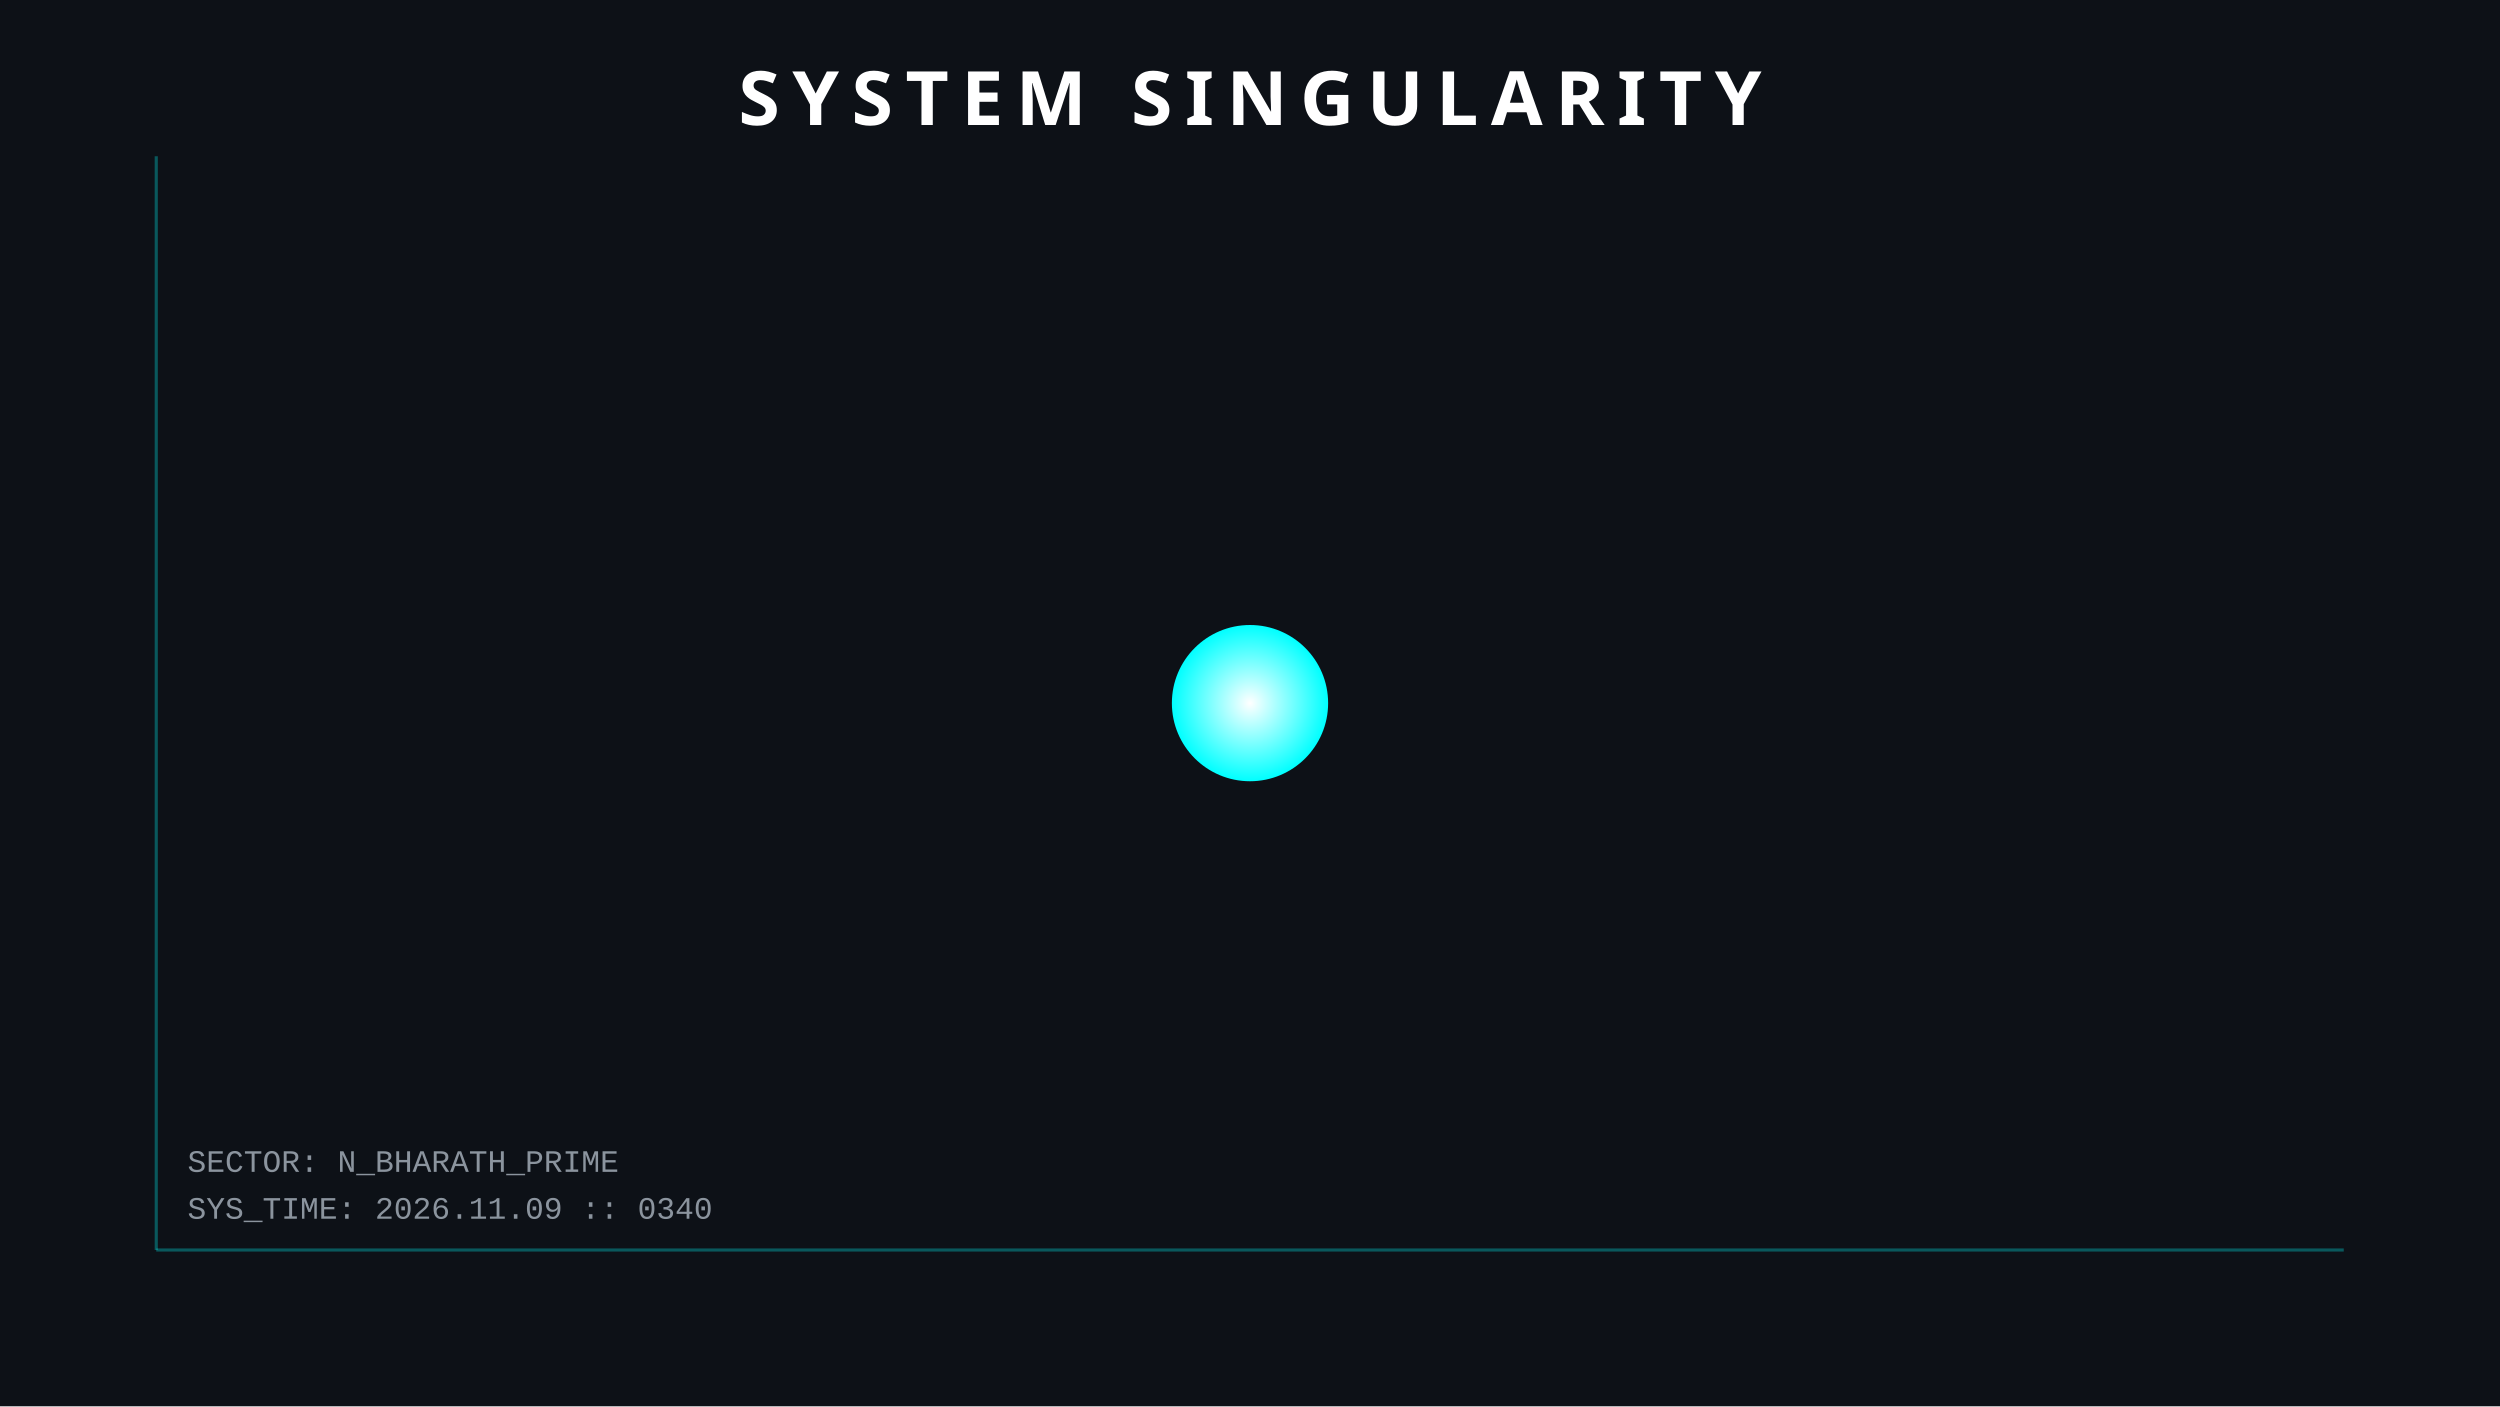
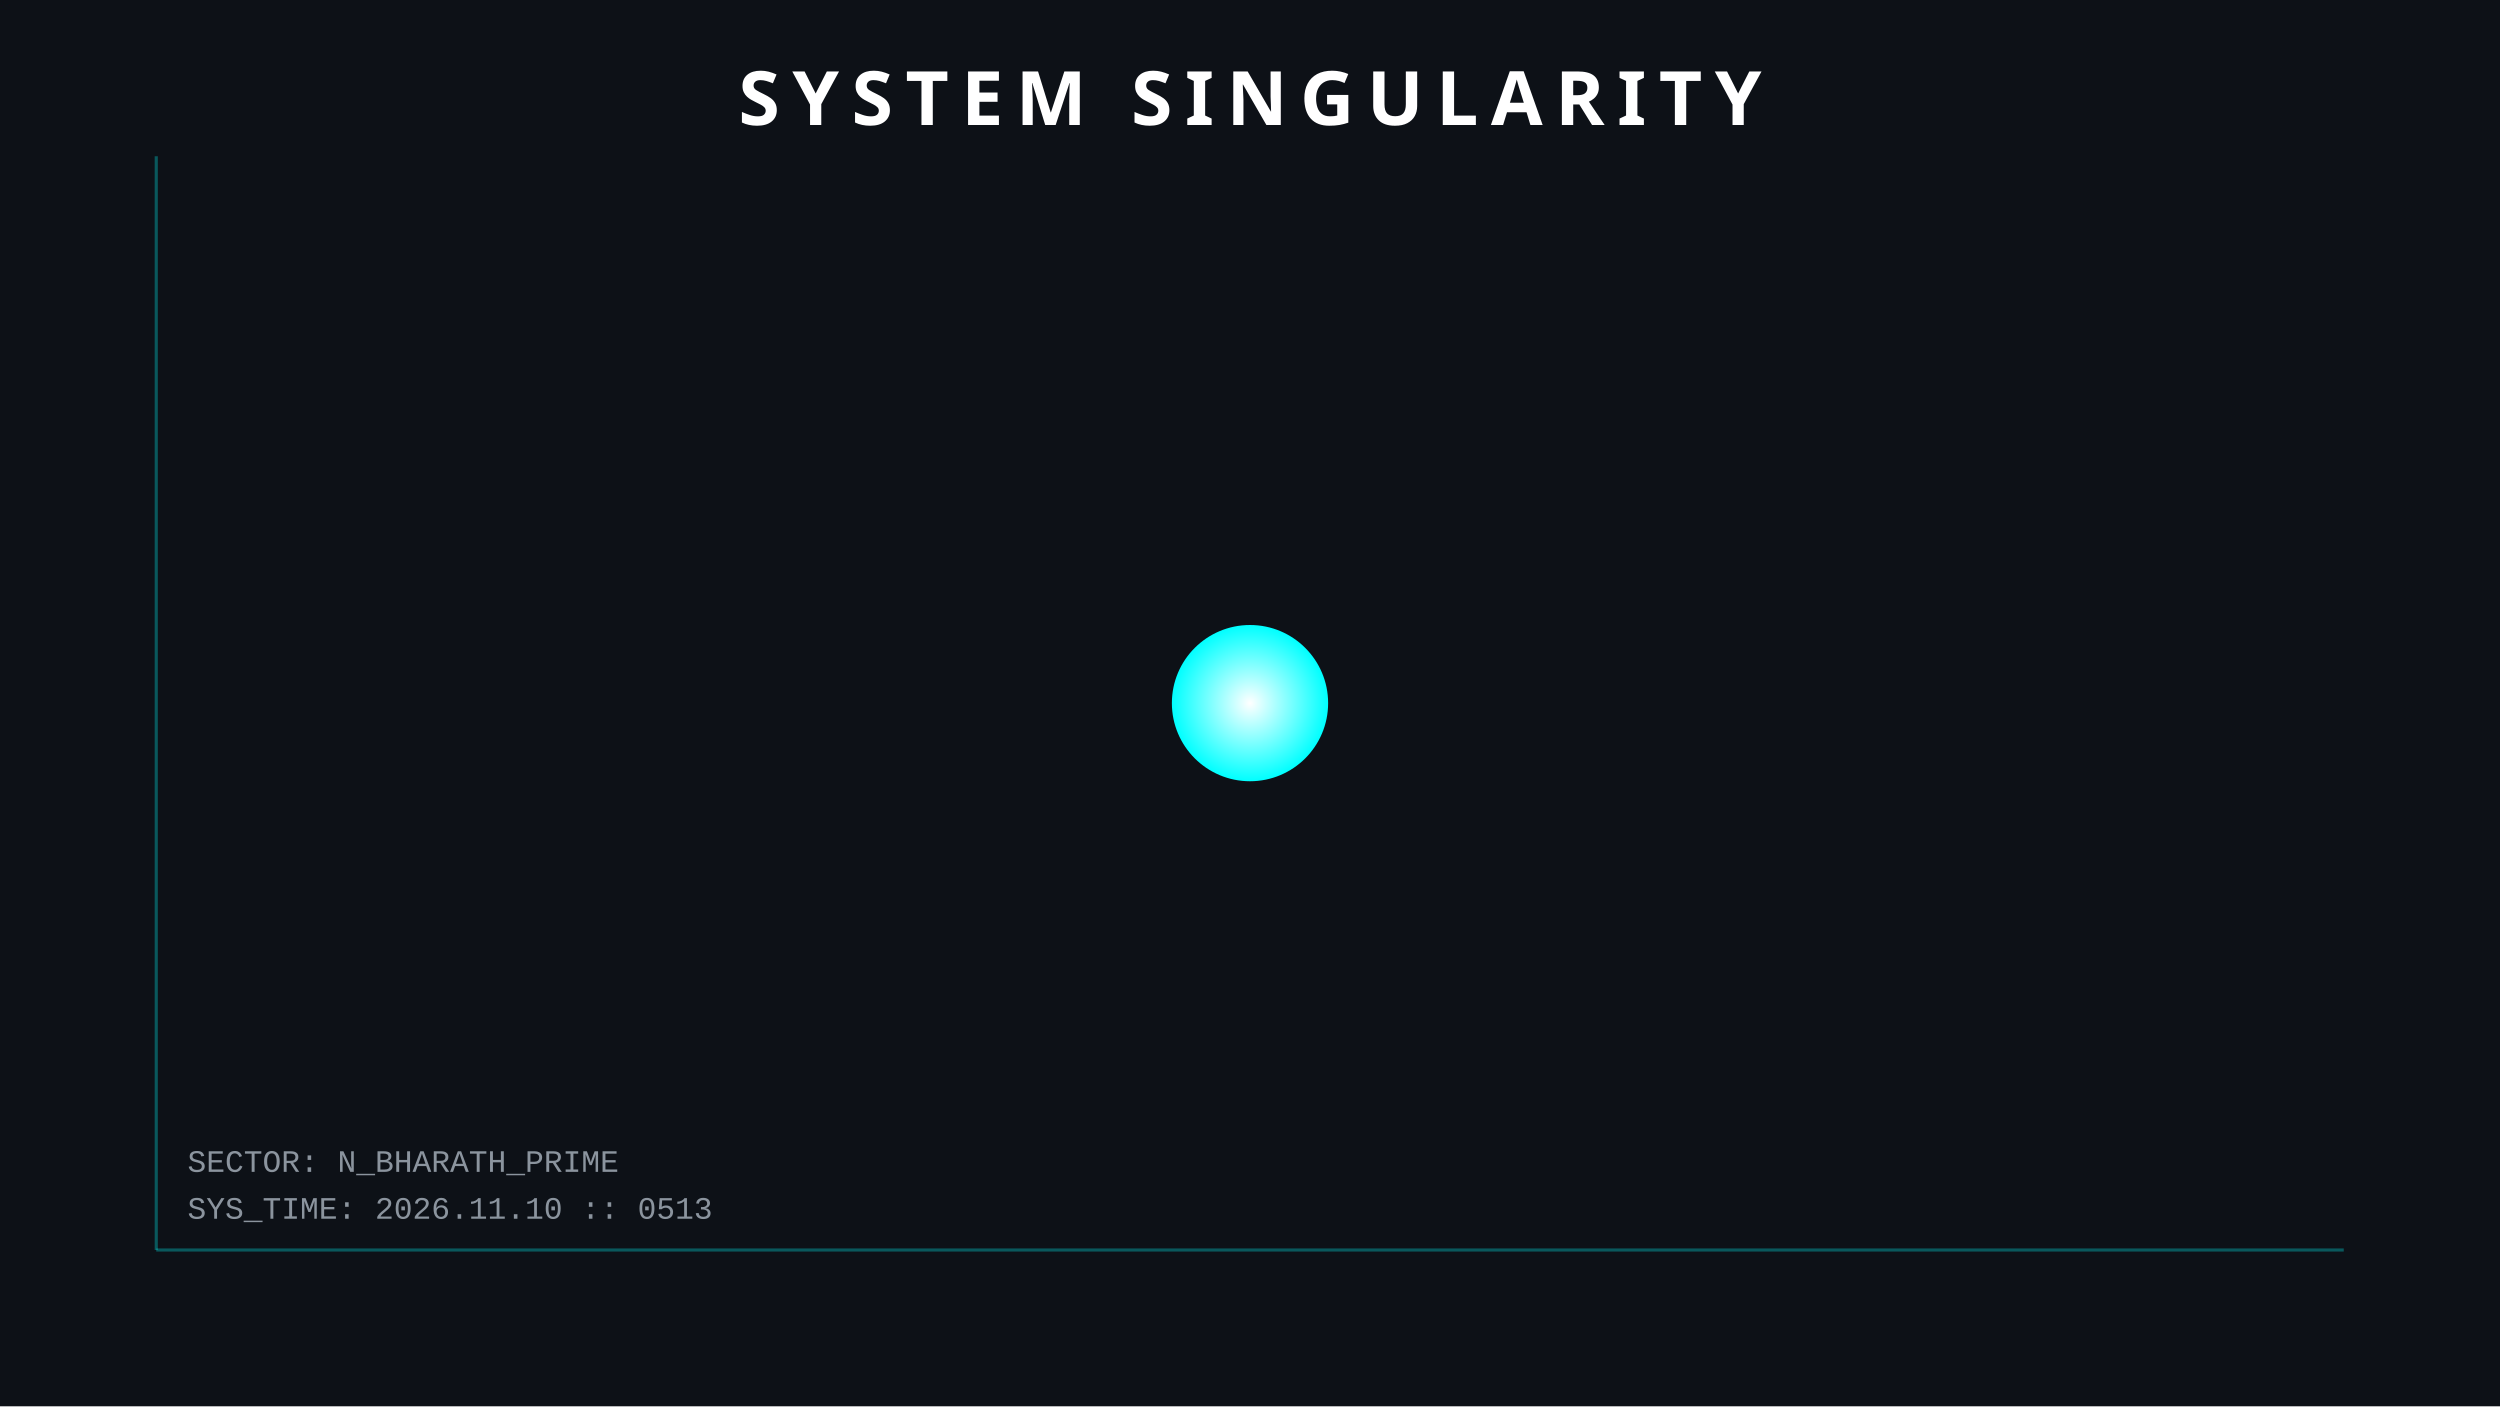
<svg xmlns="http://www.w3.org/2000/svg" width="800" height="450">
  <style>
        .orbit { fill: none; stroke: #30363d; stroke-width: 1; opacity: 0.5; }
        .planet { filter: drop-shadow(0 0 5px rgba(255,255,255,0.3)); }
        .text { font-family: 'Courier New', monospace; fill: #8b949e; font-size: 10px; }
        .title { font-family: sans-serif; fill: white; font-weight: bold; font-size: 24px; letter-spacing: 4px; }
        .hud-line { stroke: #00ffff; stroke-width: 1; opacity: 0.3; }
        
        /* ANIMATIONS */
        @keyframes pulse { 0% { r: 25; opacity: 0.8; } 50% { r: 30; opacity: 0.4; } 100% { r: 25; opacity: 0.8; } }
        .sun { animation: pulse 4s infinite; }
    </style>
  <rect width="100%" height="100%" fill="#0d1117" />
  <line x1="50" y1="50" x2="50" y2="400" class="hud-line" />
  <line x1="50" y1="400" x2="750" y2="400" class="hud-line" />
-   <text x="60" y="390" class="text">SYS_TIME: 2026.11.09 :: 0340</text>
+   <text x="60" y="390" class="text">SYS_TIME: 2026.11.10 :: 0513</text>
  <text x="60" y="375" class="text">SECTOR: N_BHARATH_PRIME</text>
  <circle cx="400" cy="225" r="25" fill="url(#grad1)" class="sun" />
  <defs>
    <radialGradient id="grad1" cx="50%" cy="50%" r="50%" fx="50%" fy="50%">
      <stop offset="0%" style="stop-color:white;stop-opacity:1" />
      <stop offset="100%" style="stop-color:#00ffff;stop-opacity:1" />
    </radialGradient>
  </defs>
  <text x="400" y="40" text-anchor="middle" class="title">SYSTEM SINGULARITY</text>
</svg>
